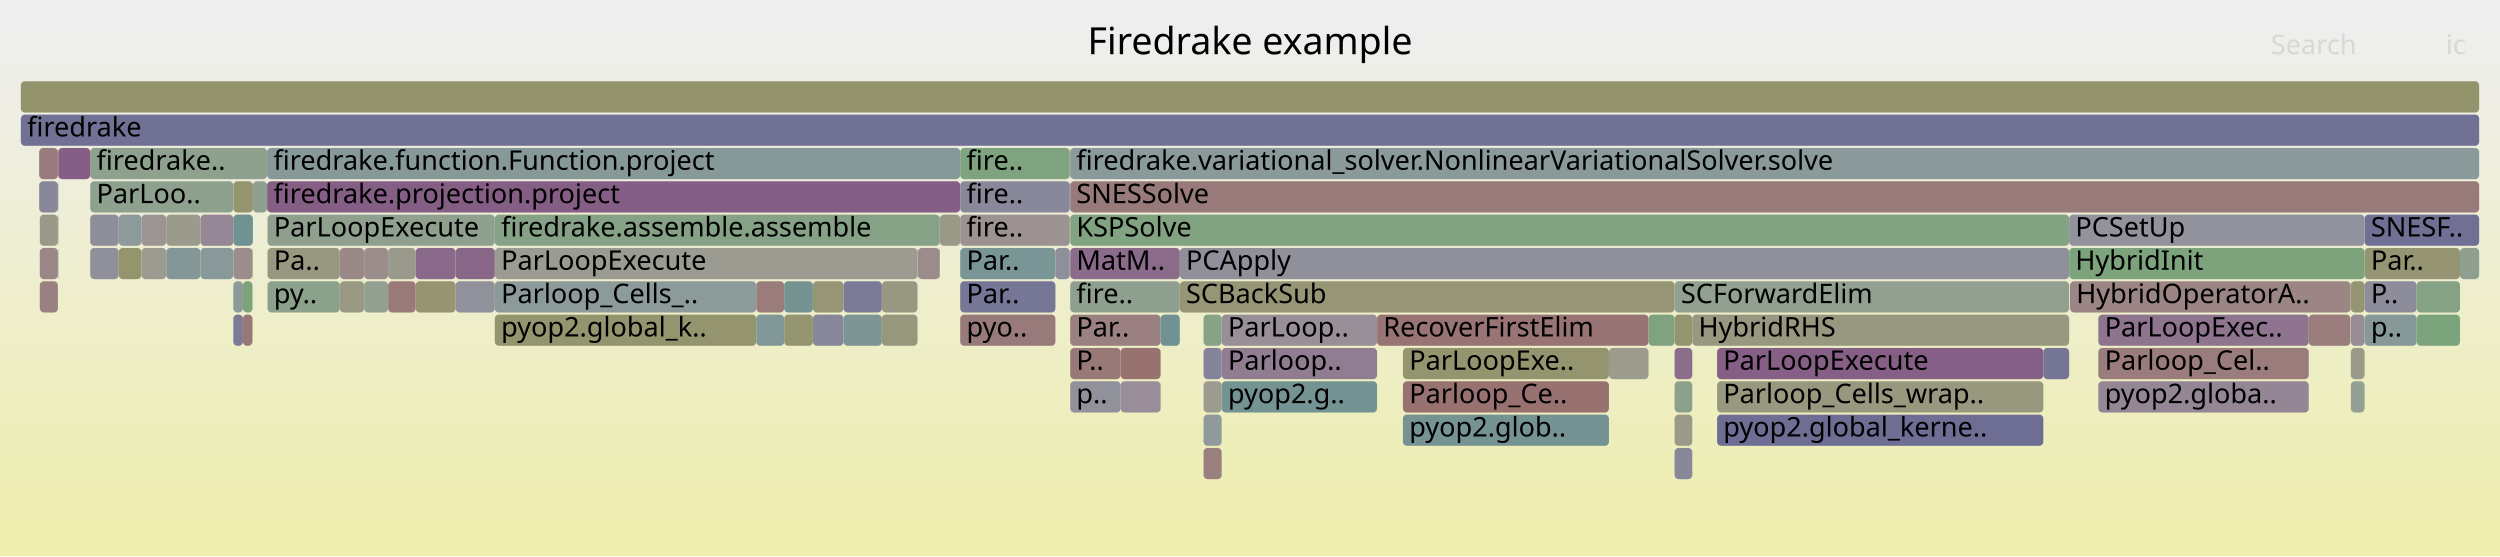
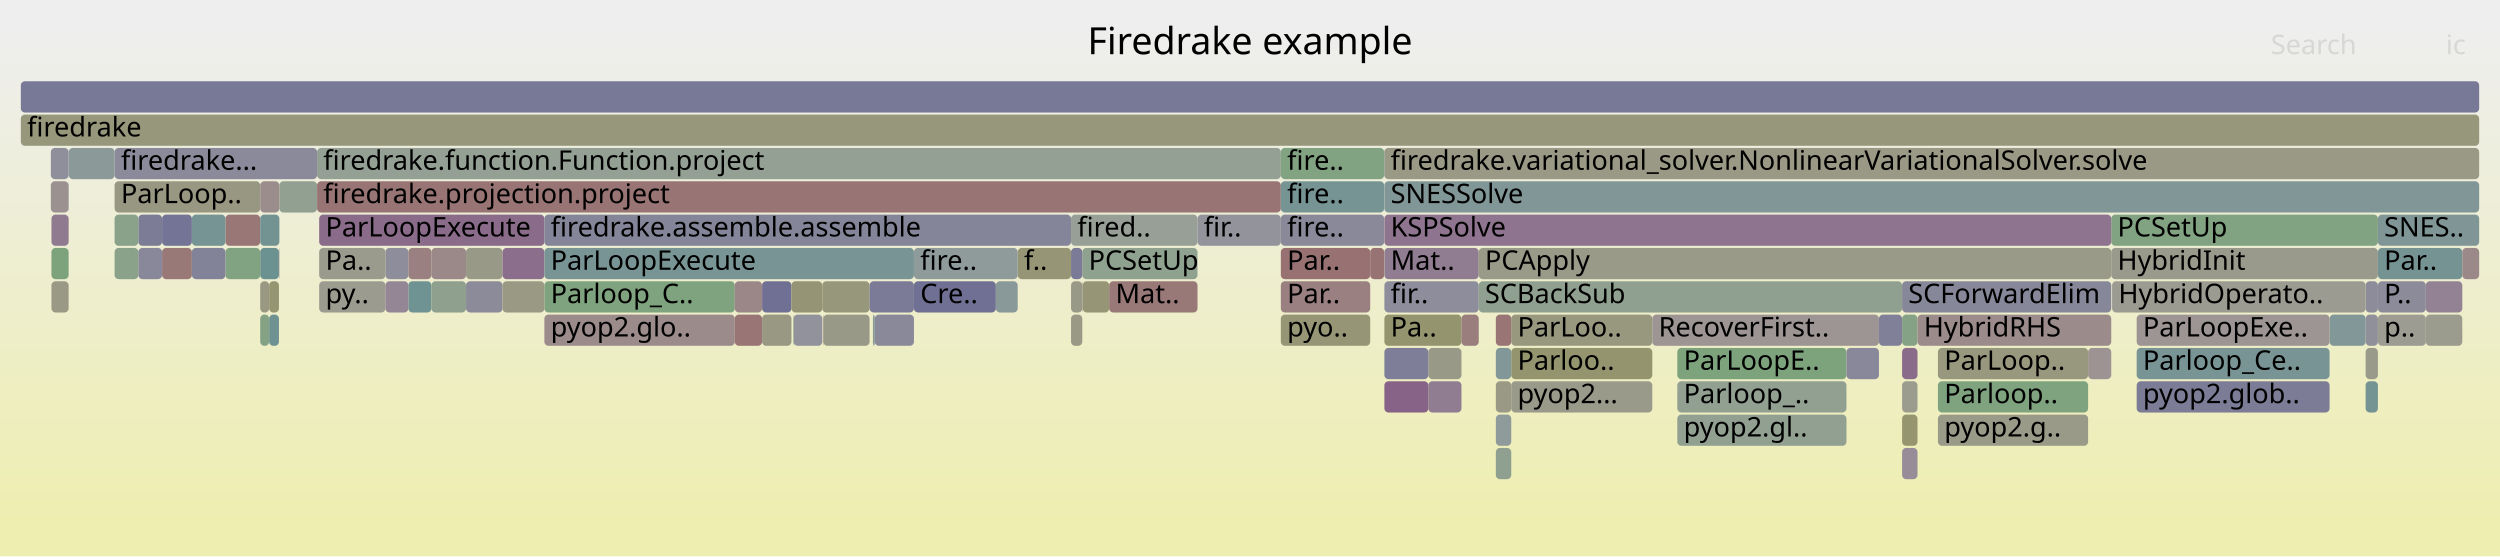
<svg xmlns="http://www.w3.org/2000/svg" version="1.1" width="1200" height="267" viewBox="0 0 1200 267">
  <defs>
    <linearGradient id="background" y1="0" y2="1" x1="0" x2="0">
      <stop stop-color="#eeeeee" offset="5%" />
      <stop stop-color="#eeeeb0" offset="95%" />
    </linearGradient>
  </defs>
  <style type="text/css">
	text { font-family:Verdana; font-size:13px; fill:rgb(0,0,0); }
	#search, #ignorecase { opacity:0.1; cursor:pointer; }
	#search:hover, #search.show, #ignorecase:hover, #ignorecase.show { opacity:1; }
	#subtitle { text-anchor:middle; font-color:rgb(160,160,160); }
	#title { text-anchor:middle; font-size:18px}
	#unzoom { cursor:pointer; }
	#frames &gt; *:hover { stroke:black; stroke-width:0.5; cursor:pointer; }
	.hide { display:none; }
	.parent { opacity:0.5; }
</style>
  <rect x="0.0" y="0" width="1200.0" height="267.0" fill="url(#background)" />
  <text id="title" x="600.00" y="26">Firedrake example</text>
  <text id="details" x="10.00" y="249"> </text>
  <text id="unzoom" x="10.00" y="26" class="hide">Reset Zoom</text>
  <text id="search" x="1090.00" y="26">Search</text>
  <text id="ignorecase" x="1174.00" y="26">ic</text>
  <text id="matched" x="1090.00" y="249"> </text>
  <g id="frames">
    <g>
-       <rect x="513.7" y="103" width="479.5" height="15.0" fill="rgb(129.047,162.713,129.047)" rx="2" ry="2" />
-       <text x="516.65" y="113.5">KSPSolve</text>
-     </g>
-     <g>
-       <rect x="460.9" y="103" width="52.6" height="15.0" fill="rgb(156.485,146.386,146.386)" rx="2" ry="2" />
-       <text x="463.91" y="113.5">fire..</text>
-     </g>
-     <g>
-       <rect x="112.0" y="151" width="4.6" height="15.0" fill="rgb(123.456,123.456,151.314)" rx="2" ry="2" />
-       <text x="115.02" y="161.5" />
-     </g>
-     <g>
-       <rect x="673.4" y="167" width="98.9" height="15.0" fill="rgb(148.19,148.19,110.459)" rx="2" ry="2" />
-       <text x="676.43" y="177.5">ParLoopExe..</text>
-     </g>
-     <g>
-       <rect x="513.7" y="135" width="52.6" height="15.0" fill="rgb(144.42,160.211,144.42)" rx="2" ry="2" />
-       <text x="516.65" y="145.5">fire..</text>
-     </g>
-     <g>
-       <rect x="1007.2" y="183" width="101.0" height="15.0" fill="rgb(148.826,134.492,148.826)" rx="2" ry="2" />
-       <text x="1010.23" y="193.5">pyop2.globa..</text>
-     </g>
-     <g>
-       <rect x="513.7" y="183" width="24.2" height="15.0" fill="rgb(144.911,144.911,155.467)" rx="2" ry="2" />
-       <text x="516.65" y="193.5">p..</text>
-     </g>
-     <g>
-       <rect x="128.2" y="87" width="332.7" height="15.0" fill="rgb(133.055,94.077,133.055)" rx="2" ry="2" />
-       <text x="131.24" y="97.5">firedrake.projection.project</text>
-     </g>
-     <g>
-       <rect x="186.3" y="119" width="13.2" height="15.0" fill="rgb(154.336,154.336,140.244)" rx="2" ry="2" />
-       <text x="189.31" y="129.5" />
-     </g>
-     <g>
-       <rect x="803.8" y="135" width="189.4" height="15.0" fill="rgb(144.981,160.119,144.981)" rx="2" ry="2" />
-       <text x="806.83" y="145.5">SCForwardElim</text>
-     </g>
-     <g>
-       <rect x="460.9" y="119" width="45.7" height="15.0" fill="rgb(122.091,148.69,148.69)" rx="2" ry="2" />
-       <text x="463.91" y="129.5">Par..</text>
-     </g>
-     <g>
-       <rect x="803.8" y="151" width="8.5" height="15.0" fill="rgb(148.136,148.136,110.196)" rx="2" ry="2" />
-       <text x="806.83" y="161.5" />
-     </g>
-     <g>
-       <rect x="27.8" y="71" width="0.2" height="15.0" fill="rgb(154.125,154.125,139.219)" rx="2" ry="2" />
-       <text x="30.79" y="81.5" />
-     </g>
-     <g>
-       <rect x="10.0" y="39" width="1180.0" height="15.0" fill="rgb(147.718,147.718,108.174)" rx="2" ry="2" />
+       <rect x="805.1" y="167" width="81.2" height="15.0" fill="rgb(124.638,163.431,124.638)" rx="2" ry="2" />
+       <text x="808.15" y="177.5">ParLoopE..</text>
+     </g>
+     <g>
+       <rect x="32.9" y="135" width="0.1" height="15.0" fill="rgb(148.97,148.97,114.24)" rx="2" ry="2" />
+       <text x="35.86" y="145.5" />
+     </g>
+     <g>
+       <rect x="394.7" y="135" width="22.7" height="15.0" fill="rgb(150.923,150.923,123.704)" rx="2" ry="2" />
+       <text x="397.74" y="145.5" />
+     </g>
+     <g>
+       <rect x="108.2" y="103" width="16.7" height="15.0" fill="rgb(152.855,118.554,118.554)" rx="2" ry="2" />
+       <text x="111.19" y="113.5" />
+     </g>
+     <g>
+       <rect x="207.1" y="119" width="16.6" height="15.0" fill="rgb(155.137,136.049,136.049)" rx="2" ry="2" />
+       <text x="210.12" y="129.5" />
+     </g>
+     <g>
+       <rect x="134.1" y="87" width="18.1" height="15.0" fill="rgb(144.819,160.146,144.819)" rx="2" ry="2" />
+       <text x="137.14" y="97.5" />
+     </g>
+     <g>
+       <rect x="395.2" y="151" width="22.2" height="15.0" fill="rgb(153.213,153.213,134.801)" rx="2" ry="2" />
+       <text x="398.17" y="161.5" />
+     </g>
+     <g>
+       <rect x="1135.5" y="135" width="5.9" height="15.0" fill="rgb(139.764,139.764,154.47)" rx="2" ry="2" />
+       <text x="1138.50" y="145.5" />
+     </g>
+     <g>
+       <rect x="574.8" y="103" width="40.0" height="15.0" fill="rgb(147.114,147.114,155.893)" rx="2" ry="2" />
+       <text x="577.81" y="113.5">fir..</text>
+     </g>
+     <g>
+       <rect x="685.6" y="167" width="15.9" height="15.0" fill="rgb(153.23,153.23,134.882)" rx="2" ry="2" />
+       <text x="688.56" y="177.5" />
+     </g>
+     <g>
+       <rect x="223.7" y="119" width="17.5" height="15.0" fill="rgb(153.4,153.4,135.707)" rx="2" ry="2" />
+       <text x="226.69" y="129.5" />
+     </g>
+     <g>
+       <rect x="196.0" y="135" width="11.1" height="15.0" fill="rgb(111.438,145.928,145.928)" rx="2" ry="2" />
+       <text x="199.02" y="145.5" />
+     </g>
+     <g>
+       <rect x="124.9" y="119" width="9.0" height="15.0" fill="rgb(106.679,144.694,144.694)" rx="2" ry="2" />
+       <text x="127.95" y="129.5" />
+     </g>
+     <g>
+       <rect x="365.8" y="135" width="14.1" height="15.0" fill="rgb(111.833,111.833,149.065)" rx="2" ry="2" />
+       <text x="368.82" y="145.5" />
+     </g>
+     <g>
+       <rect x="108.2" y="119" width="16.7" height="15.0" fill="rgb(130.179,162.529,130.179)" rx="2" ry="2" />
+       <text x="111.19" y="129.5" />
+     </g>
+     <g>
+       <rect x="478.0" y="135" width="10.5" height="15.0" fill="rgb(137.321,152.639,152.639)" rx="2" ry="2" />
+       <text x="481.03" y="145.5" />
+     </g>
+     <g>
+       <rect x="886.3" y="167" width="15.6" height="15.0" fill="rgb(135.815,135.815,153.706)" rx="2" ry="2" />
+       <text x="889.32" y="177.5" />
+     </g>
+     <g>
+       <rect x="153.2" y="103" width="108.1" height="15.0" fill="rgb(138.374,107.71,138.374)" rx="2" ry="2" />
+       <text x="156.25" y="113.5">ParLoopExecute</text>
+     </g>
+     <g>
+       <rect x="124.9" y="151" width="4.3" height="15.0" fill="rgb(133.279,162.024,133.279)" rx="2" ry="2" />
+       <text x="127.95" y="161.5" />
+     </g>
+     <g>
+       <rect x="718.0" y="215" width="7.4" height="15.0" fill="rgb(144.471,160.202,144.471)" rx="2" ry="2" />
+       <text x="721.03" y="225.5" />
+     </g>
+     <g>
+       <rect x="913.0" y="151" width="7.4" height="15.0" fill="rgb(134.471,161.83,134.471)" rx="2" ry="2" />
+       <text x="915.97" y="161.5" />
+     </g>
+     <g>
+       <rect x="55.0" y="119" width="11.4" height="15.0" fill="rgb(138.174,161.228,138.174)" rx="2" ry="2" />
+       <text x="58.05" y="129.5" />
+     </g>
+     <g>
+       <rect x="261.3" y="103" width="252.8" height="15.0" fill="rgb(133.122,133.122,153.185)" rx="2" ry="2" />
+       <text x="264.32" y="113.5">firedrake.assemble.assemble</text>
+     </g>
+     <g>
+       <rect x="664.5" y="151" width="37.0" height="15.0" fill="rgb(148.051,148.051,109.784)" rx="2" ry="2" />
+       <text x="667.50" y="161.5">Pa..</text>
+     </g>
+     <g>
+       <rect x="152.2" y="71" width="462.6" height="15.0" fill="rgb(147.278,159.745,147.278)" rx="2" ry="2" />
+       <text x="155.18" y="81.5">firedrake.function.Function.project</text>
+     </g>
+     <g>
+       <rect x="701.5" y="151" width="8.3" height="15.0" fill="rgb(153.765,125.533,125.533)" rx="2" ry="2" />
+       <text x="704.51" y="161.5" />
+     </g>
+     <g>
+       <rect x="196.0" y="119" width="11.1" height="15.0" fill="rgb(154.031,127.57,127.57)" rx="2" ry="2" />
+       <text x="199.02" y="129.5" />
+     </g>
+     <g>
+       <rect x="519.5" y="119" width="55.3" height="15.0" fill="rgb(142.51,160.522,142.51)" rx="2" ry="2" />
+       <text x="522.54" y="129.5">PCSetUp</text>
+     </g>
+     <g>
+       <rect x="514.1" y="151" width="5.4" height="15.0" fill="rgb(152.832,152.832,132.957)" rx="2" ry="2" />
+       <text x="517.11" y="161.5" />
+     </g>
+     <g>
+       <rect x="1013.4" y="119" width="128.0" height="15.0" fill="rgb(154.386,154.386,140.485)" rx="2" ry="2" />
+       <text x="1016.38" y="129.5">HybridInit</text>
+     </g>
+     <g>
+       <rect x="261.3" y="135" width="91.4" height="15.0" fill="rgb(125.554,163.282,125.554)" rx="2" ry="2" />
+       <text x="264.32" y="145.5">Parloop_C..</text>
+     </g>
+     <g>
+       <rect x="365.8" y="151" width="14.1" height="15.0" fill="rgb(152.485,152.485,131.272)" rx="2" ry="2" />
+       <text x="368.82" y="161.5" />
+     </g>
+     <g>
+       <rect x="664.5" y="167" width="21.1" height="15.0" fill="rgb(126.425,126.425,151.889)" rx="2" ry="2" />
+       <text x="667.50" y="177.5" />
+     </g>
+     <g>
+       <rect x="32.9" y="87" width="0.1" height="15.0" fill="rgb(113.476,113.476,149.382)" rx="2" ry="2" />
+       <text x="35.86" y="97.5" />
+     </g>
+     <g>
+       <rect x="930.2" y="183" width="72.1" height="15.0" fill="rgb(127.321,162.994,127.321)" rx="2" ry="2" />
+       <text x="933.25" y="193.5">Parloop..</text>
+     </g>
+     <g>
+       <rect x="32.9" y="71" width="0.1" height="15.0" fill="rgb(117.309,147.451,147.451)" rx="2" ry="2" />
+       <text x="35.86" y="81.5" />
+     </g>
+     <g>
+       <rect x="1141.4" y="151" width="23.0" height="15.0" fill="rgb(155.714,155.714,146.921)" rx="2" ry="2" />
+       <text x="1144.39" y="161.5">p..</text>
+     </g>
+     <g>
+       <rect x="124.9" y="87" width="9.2" height="15.0" fill="rgb(155.76,140.826,140.826)" rx="2" ry="2" />
+       <text x="127.95" y="97.5" />
+     </g>
+     <g>
+       <rect x="1013.8" y="135" width="121.7" height="15.0" fill="rgb(155.277,155.277,144.804)" rx="2" ry="2" />
+       <text x="1016.84" y="145.5">HybridOperato..</text>
+     </g>
+     <g>
+       <rect x="725.4" y="151" width="67.7" height="15.0" fill="rgb(151.652,151.652,127.239)" rx="2" ry="2" />
+       <text x="728.41" y="161.5">ParLoo..</text>
+     </g>
+     <g>
+       <rect x="352.7" y="135" width="13.1" height="15.0" fill="rgb(155.011,135.081,135.081)" rx="2" ry="2" />
+       <text x="355.70" y="145.5" />
+     </g>
+     <g>
+       <rect x="24.7" y="103" width="8.2" height="15.0" fill="rgb(144.12,122.434,144.12)" rx="2" ry="2" />
+       <text x="27.68" y="113.5" />
+     </g>
+     <g>
+       <rect x="24.4" y="87" width="8.5" height="15.0" fill="rgb(156.359,145.417,145.417)" rx="2" ry="2" />
+       <text x="27.42" y="97.5" />
+     </g>
+     <g>
+       <rect x="930.2" y="199" width="72.1" height="15.0" fill="rgb(153.762,153.762,137.46)" rx="2" ry="2" />
+       <text x="933.25" y="209.5">pyop2.g..</text>
+     </g>
+     <g>
+       <rect x="614.8" y="103" width="49.6" height="15.0" fill="rgb(136.714,136.714,153.88)" rx="2" ry="2" />
+       <text x="617.83" y="113.5">fire..</text>
+     </g>
+     <g>
+       <rect x="725.4" y="167" width="67.7" height="15.0" fill="rgb(148.043,148.043,109.748)" rx="2" ry="2" />
+       <text x="728.41" y="177.5">Parloo..</text>
+     </g>
+     <g>
+       <rect x="92.1" y="103" width="16.1" height="15.0" fill="rgb(118.436,147.743,147.743)" rx="2" ry="2" />
+       <text x="95.11" y="113.5" />
+     </g>
+     <g>
+       <rect x="913.0" y="215" width="7.4" height="15.0" fill="rgb(150.785,139.512,150.785)" rx="2" ry="2" />
+       <text x="915.97" y="225.5" />
+     </g>
+     <g>
+       <rect x="223.7" y="135" width="17.5" height="15.0" fill="rgb(139.297,139.297,154.38)" rx="2" ry="2" />
+       <text x="226.69" y="145.5" />
+     </g>
+     <g>
+       <rect x="129.2" y="151" width="4.7" height="15.0" fill="rgb(109.6,145.452,145.452)" rx="2" ry="2" />
+       <text x="132.19" y="161.5" />
+     </g>
+     <g>
+       <rect x="395.0" y="151" width="0.2" height="15.0" fill="rgb(154.026,127.532,127.532)" rx="2" ry="2" />
+       <text x="397.97" y="161.5" />
+     </g>
+     <g>
+       <rect x="77.8" y="119" width="14.3" height="15.0" fill="rgb(153.055,120.086,120.086)" rx="2" ry="2" />
+       <text x="80.76" y="129.5" />
+     </g>
+     <g>
+       <rect x="207.1" y="135" width="16.6" height="15.0" fill="rgb(143.138,160.419,143.138)" rx="2" ry="2" />
+       <text x="210.12" y="145.5" />
+     </g>
+     <g>
+       <rect x="614.8" y="71" width="49.6" height="15.0" fill="rgb(129.739,162.601,129.739)" rx="2" ry="2" />
+       <text x="617.83" y="81.5">fire..</text>
+     </g>
+     <g>
+       <rect x="77.8" y="103" width="14.3" height="15.0" fill="rgb(116.203,116.203,149.91)" rx="2" ry="2" />
+       <text x="80.76" y="113.5" />
+     </g>
+     <g>
+       <rect x="185.0" y="119" width="11.0" height="15.0" fill="rgb(141.482,141.482,154.803)" rx="2" ry="2" />
+       <text x="188.01" y="129.5" />
+     </g>
+     <g>
+       <rect x="1118.2" y="151" width="17.3" height="15.0" fill="rgb(130.266,150.81,150.81)" rx="2" ry="2" />
+       <text x="1121.21" y="161.5" />
+     </g>
+     <g>
+       <rect x="1141.4" y="119" width="40.5" height="15.0" fill="rgb(117.101,147.397,147.397)" rx="2" ry="2" />
+       <text x="1144.39" y="129.5">Par..</text>
+     </g>
+     <g>
+       <rect x="718.0" y="151" width="7.4" height="15.0" fill="rgb(152.601,116.609,116.609)" rx="2" ry="2" />
+       <text x="721.03" y="161.5" />
+     </g>
+     <g>
+       <rect x="133.9" y="119" width="0.2" height="15.0" fill="rgb(156.449,146.109,146.109)" rx="2" ry="2" />
+       <text x="136.86" y="129.5" />
+     </g>
+     <g>
+       <rect x="419.9" y="151" width="18.8" height="15.0" fill="rgb(136.501,136.501,153.839)" rx="2" ry="2" />
+       <text x="422.86" y="161.5" />
+     </g>
+     <g>
+       <rect x="380.9" y="151" width="13.8" height="15.0" fill="rgb(146.411,146.411,155.757)" rx="2" ry="2" />
+       <text x="383.94" y="161.5" />
+     </g>
+     <g>
+       <rect x="124.9" y="135" width="4.3" height="15.0" fill="rgb(152.43,152.43,131.009)" rx="2" ry="2" />
+       <text x="127.95" y="145.5" />
+     </g>
+     <g>
+       <rect x="913.0" y="183" width="7.4" height="15.0" fill="rgb(154.754,154.754,142.268)" rx="2" ry="2" />
+       <text x="915.97" y="193.5" />
+     </g>
+     <g>
+       <rect x="55.0" y="71" width="97.2" height="15.0" fill="rgb(137.846,137.846,154.099)" rx="2" ry="2" />
+       <text x="58.05" y="81.5">firedrake...</text>
+     </g>
+     <g>
+       <rect x="793.1" y="151" width="108.8" height="15.0" fill="rgb(156.756,148.462,148.462)" rx="2" ry="2" />
+       <text x="796.12" y="161.5">RecoverFirst..</text>
+     </g>
+     <g>
+       <rect x="1013.4" y="103" width="128.0" height="15.0" fill="rgb(128.646,162.779,128.646)" rx="2" ry="2" />
+       <text x="1016.38" y="113.5">PCSetUp</text>
+     </g>
+     <g>
+       <rect x="1135.5" y="167" width="5.9" height="15.0" fill="rgb(153.926,153.926,138.259)" rx="2" ry="2" />
+       <text x="1138.50" y="177.5" />
+     </g>
+     <g>
+       <rect x="614.8" y="151" width="42.9" height="15.0" fill="rgb(149.977,149.977,119.117)" rx="2" ry="2" />
+       <text x="617.83" y="161.5">pyo..</text>
+     </g>
+     <g>
+       <rect x="1164.4" y="135" width="17.5" height="15.0" fill="rgb(147.14,130.172,147.14)" rx="2" ry="2" />
+       <text x="1167.41" y="145.5" />
+     </g>
+     <g>
+       <rect x="519.7" y="135" width="12.7" height="15.0" fill="rgb(149.702,149.702,117.785)" rx="2" ry="2" />
+       <text x="522.67" y="145.5" />
+     </g>
+     <g>
+       <rect x="664.5" y="135" width="45.3" height="15.0" fill="rgb(141.167,141.167,154.742)" rx="2" ry="2" />
+       <text x="667.50" y="145.5">fir..</text>
+     </g>
+     <g>
+       <rect x="380.7" y="151" width="0.2" height="15.0" fill="rgb(134.869,161.766,134.869)" rx="2" ry="2" />
+       <text x="383.67" y="161.5" />
+     </g>
+     <g>
+       <rect x="805.1" y="199" width="81.2" height="15.0" fill="rgb(146.382,159.891,146.382)" rx="2" ry="2" />
+       <text x="808.15" y="209.5">pyop2.gl..</text>
+     </g>
+     <g>
+       <rect x="685.6" y="183" width="15.9" height="15.0" fill="rgb(145.208,125.221,145.208)" rx="2" ry="2" />
+       <text x="688.56" y="193.5" />
+     </g>
+     <g>
+       <rect x="153.2" y="135" width="31.8" height="15.0" fill="rgb(155.001,155.001,143.469)" rx="2" ry="2" />
+       <text x="156.25" y="145.5">py..</text>
+     </g>
+     <g>
+       <rect x="901.9" y="151" width="11.1" height="15.0" fill="rgb(128.432,128.432,152.277)" rx="2" ry="2" />
+       <text x="904.91" y="161.5" />
+     </g>
+     <g>
+       <rect x="1025.6" y="167" width="92.6" height="15.0" fill="rgb(120.789,148.353,148.353)" rx="2" ry="2" />
+       <text x="1028.59" y="177.5">Parloop_Ce..</text>
+     </g>
+     <g>
+       <rect x="124.9" y="103" width="9.2" height="15.0" fill="rgb(115.259,146.919,146.919)" rx="2" ry="2" />
+       <text x="127.95" y="113.5" />
+     </g>
+     <g>
+       <rect x="1164.4" y="151" width="17.5" height="15.0" fill="rgb(154.79,154.79,142.442)" rx="2" ry="2" />
+       <text x="1167.41" y="161.5" />
+     </g>
+     <g>
+       <rect x="664.5" y="87" width="525.5" height="15.0" fill="rgb(128.951,150.469,150.469)" rx="2" ry="2" />
+       <text x="667.50" y="97.5">SNESSolve</text>
+     </g>
+     <g>
+       <rect x="913.0" y="167" width="7.4" height="15.0" fill="rgb(138.485,107.994,138.485)" rx="2" ry="2" />
+       <text x="915.97" y="177.5" />
+     </g>
+     <g>
+       <rect x="514.1" y="135" width="5.4" height="15.0" fill="rgb(153.483,153.483,136.112)" rx="2" ry="2" />
+       <text x="517.11" y="145.5" />
+     </g>
+     <g>
+       <rect x="514.1" y="119" width="5.4" height="15.0" fill="rgb(123.016,123.016,151.229)" rx="2" ry="2" />
+       <text x="517.11" y="129.5" />
+     </g>
+     <g>
+       <rect x="32.9" y="119" width="0.1" height="15.0" fill="rgb(118.849,147.85,147.85)" rx="2" ry="2" />
+       <text x="35.86" y="129.5" />
+     </g>
+     <g>
+       <rect x="1025.6" y="151" width="92.6" height="15.0" fill="rgb(156.749,148.412,148.412)" rx="2" ry="2" />
+       <text x="1028.59" y="161.5">ParLoopExe..</text>
+     </g>
+     <g>
+       <rect x="24.7" y="135" width="8.2" height="15.0" fill="rgb(153.006,153.006,133.8)" rx="2" ry="2" />
+       <text x="27.68" y="145.5" />
+     </g>
+     <g>
+       <rect x="488.5" y="119" width="25.6" height="15.0" fill="rgb(149.761,149.761,118.071)" rx="2" ry="2" />
+       <text x="491.53" y="129.5">f..</text>
+     </g>
+     <g>
+       <rect x="1135.5" y="151" width="5.9" height="15.0" fill="rgb(144.343,144.343,155.357)" rx="2" ry="2" />
+       <text x="1138.50" y="161.5" />
+     </g>
+     <g>
+       <rect x="153.2" y="119" width="31.8" height="15.0" fill="rgb(154.588,154.588,141.463)" rx="2" ry="2" />
+       <text x="156.25" y="129.5">Pa..</text>
+     </g>
+     <g>
+       <rect x="1141.4" y="103" width="48.6" height="15.0" fill="rgb(128.265,150.291,150.291)" rx="2" ry="2" />
+       <text x="1144.39" y="113.5">SNES..</text>
+     </g>
+     <g>
+       <rect x="920.4" y="151" width="93.0" height="15.0" fill="rgb(155.571,139.375,139.375)" rx="2" ry="2" />
+       <text x="923.43" y="161.5">HybridRHS</text>
+     </g>
+     <g>
+       <rect x="664.5" y="71" width="525.5" height="15.0" fill="rgb(152.788,152.788,132.744)" rx="2" ry="2" />
+       <text x="667.50" y="81.5">firedrake.variational_solver.NonlinearVariationalSolver.solve</text>
+     </g>
+     <g>
+       <rect x="66.4" y="103" width="11.4" height="15.0" fill="rgb(124.331,124.331,151.483)" rx="2" ry="2" />
+       <text x="69.40" y="113.5" />
+     </g>
+     <g>
+       <rect x="438.7" y="119" width="49.8" height="15.0" fill="rgb(143.366,154.206,154.206)" rx="2" ry="2" />
+       <text x="441.74" y="129.5">fire..</text>
+     </g>
+     <g>
+       <rect x="66.4" y="119" width="11.4" height="15.0" fill="rgb(136.091,136.091,153.76)" rx="2" ry="2" />
+       <text x="69.40" y="129.5" />
+     </g>
+     <g>
+       <rect x="55.0" y="103" width="11.4" height="15.0" fill="rgb(138.486,161.177,138.486)" rx="2" ry="2" />
+       <text x="58.05" y="113.5" />
+     </g>
+     <g>
+       <rect x="718.0" y="199" width="7.4" height="15.0" fill="rgb(142.751,154.047,154.047)" rx="2" ry="2" />
+       <text x="721.03" y="209.5" />
+     </g>
+     <g>
+       <rect x="664.5" y="103" width="348.9" height="15.0" fill="rgb(141.76,116.386,141.76)" rx="2" ry="2" />
+       <text x="667.50" y="113.5">KSPSolve</text>
+     </g>
+     <g>
+       <rect x="129.2" y="135" width="4.7" height="15.0" fill="rgb(149.002,149.002,114.396)" rx="2" ry="2" />
+       <text x="132.19" y="145.5" />
+     </g>
+     <g>
+       <rect x="438.7" y="135" width="39.3" height="15.0" fill="rgb(112.054,112.054,149.107)" rx="2" ry="2" />
+       <text x="441.74" y="145.5">Cre..</text>
+     </g>
+     <g>
+       <rect x="718.0" y="167" width="7.4" height="15.0" fill="rgb(129.75,150.676,150.676)" rx="2" ry="2" />
+       <text x="721.03" y="177.5" />
+     </g>
+     <g>
+       <rect x="10.0" y="39" width="1180.0" height="15.0" fill="rgb(119.856,119.856,150.617)" rx="2" ry="2" />
      <text x="13.00" y="49.5" />
    </g>
    <g>
-       <rect x="451.0" y="103" width="0.2" height="15.0" fill="rgb(146.154,127.646,146.154)" rx="2" ry="2" />
-       <text x="454.02" y="113.5" />
-     </g>
-     <g>
-       <rect x="460.9" y="71" width="52.6" height="15.0" fill="rgb(125.726,163.254,125.726)" rx="2" ry="2" />
-       <text x="463.91" y="81.5">fire..</text>
-     </g>
-     <g>
-       <rect x="199.5" y="135" width="19.2" height="15.0" fill="rgb(148.791,148.791,113.374)" rx="2" ry="2" />
-       <text x="202.53" y="145.5" />
-     </g>
-     <g>
-       <rect x="577.7" y="215" width="8.7" height="15.0" fill="rgb(153.915,126.684,126.684)" rx="2" ry="2" />
-       <text x="580.66" y="225.5" />
-     </g>
-     <g>
-       <rect x="586.4" y="183" width="74.6" height="15.0" fill="rgb(116.216,147.167,147.167)" rx="2" ry="2" />
-       <text x="589.41" y="193.5">pyop2.g..</text>
-     </g>
-     <g>
-       <rect x="174.8" y="135" width="11.5" height="15.0" fill="rgb(145.69,160.004,145.69)" rx="2" ry="2" />
-       <text x="177.78" y="145.5" />
-     </g>
-     <g>
-       <rect x="803.8" y="183" width="8.5" height="15.0" fill="rgb(139.777,160.967,139.777)" rx="2" ry="2" />
-       <text x="806.83" y="193.5" />
-     </g>
-     <g>
-       <rect x="1135.0" y="119" width="45.8" height="15.0" fill="rgb(149.312,149.312,115.895)" rx="2" ry="2" />
-       <text x="1138.02" y="129.5">Par..</text>
-     </g>
-     <g>
-       <rect x="1007.2" y="151" width="101.0" height="15.0" fill="rgb(141.786,116.451,141.786)" rx="2" ry="2" />
-       <text x="1010.23" y="161.5">ParLoopExec..</text>
-     </g>
-     <g>
-       <rect x="440.6" y="119" width="10.4" height="15.0" fill="rgb(155.49,138.759,138.759)" rx="2" ry="2" />
-       <text x="443.56" y="129.5" />
-     </g>
-     <g>
-       <rect x="390.2" y="135" width="14.7" height="15.0" fill="rgb(149.981,149.981,119.141)" rx="2" ry="2" />
-       <text x="393.16" y="145.5" />
-     </g>
-     <g>
-       <rect x="96.2" y="103" width="15.8" height="15.0" fill="rgb(149.071,135.12,149.071)" rx="2" ry="2" />
-       <text x="99.22" y="113.5" />
-     </g>
-     <g>
-       <rect x="513.7" y="151" width="43.4" height="15.0" fill="rgb(154.081,127.953,127.953)" rx="2" ry="2" />
-       <text x="516.65" y="161.5">Par..</text>
-     </g>
-     <g>
-       <rect x="116.6" y="135" width="4.6" height="15.0" fill="rgb(125.267,163.329,125.267)" rx="2" ry="2" />
-       <text x="119.64" y="145.5" />
-     </g>
-     <g>
-       <rect x="1135.0" y="103" width="55.0" height="15.0" fill="rgb(112.054,112.054,149.107)" rx="2" ry="2" />
-       <text x="1138.02" y="113.5">SNESF..</text>
-     </g>
-     <g>
-       <rect x="79.8" y="103" width="16.4" height="15.0" fill="rgb(154.488,154.488,140.978)" rx="2" ry="2" />
-       <text x="82.84" y="113.5" />
-     </g>
-     <g>
-       <rect x="112.0" y="87" width="9.4" height="15.0" fill="rgb(148.181,148.181,110.415)" rx="2" ry="2" />
-       <text x="115.02" y="97.5" />
-     </g>
-     <g>
-       <rect x="186.3" y="135" width="13.2" height="15.0" fill="rgb(153.163,120.915,120.915)" rx="2" ry="2" />
-       <text x="189.31" y="145.5" />
-     </g>
-     <g>
-       <rect x="43.3" y="71" width="84.9" height="15.0" fill="rgb(142.258,160.563,142.258)" rx="2" ry="2" />
-       <text x="46.32" y="81.5">firedrake..</text>
-     </g>
-     <g>
-       <rect x="121.4" y="87" width="6.8" height="15.0" fill="rgb(143.529,160.356,143.529)" rx="2" ry="2" />
-       <text x="124.36" y="97.5" />
-     </g>
-     <g>
-       <rect x="824.2" y="199" width="156.6" height="15.0" fill="rgb(110.144,110.144,148.737)" rx="2" ry="2" />
-       <text x="827.16" y="209.5">pyop2.global_kerne..</text>
-     </g>
-     <g>
-       <rect x="460.9" y="87" width="52.6" height="15.0" fill="rgb(136.069,136.069,153.755)" rx="2" ry="2" />
-       <text x="463.91" y="97.5">fire..</text>
-     </g>
-     <g>
-       <rect x="27.8" y="119" width="0.2" height="15.0" fill="rgb(139.189,139.189,154.359)" rx="2" ry="2" />
-       <text x="30.79" y="129.5" />
-     </g>
-     <g>
-       <rect x="18.8" y="87" width="9.0" height="15.0" fill="rgb(135.546,135.546,153.654)" rx="2" ry="2" />
-       <text x="21.84" y="97.5" />
-     </g>
-     <g>
-       <rect x="513.7" y="71" width="676.3" height="15.0" fill="rgb(137.531,152.693,152.693)" rx="2" ry="2" />
-       <text x="516.65" y="81.5">firedrake.variational_solver.NonlinearVariationalSolver.solve</text>
-     </g>
-     <g>
-       <rect x="1128.2" y="135" width="0.2" height="15.0" fill="rgb(148.956,159.472,148.956)" rx="2" ry="2" />
-       <text x="1131.24" y="145.5" />
-     </g>
-     <g>
-       <rect x="390.2" y="151" width="14.7" height="15.0" fill="rgb(135.388,135.388,153.624)" rx="2" ry="2" />
-       <text x="393.16" y="161.5" />
-     </g>
-     <g>
-       <rect x="586.4" y="167" width="74.6" height="15.0" fill="rgb(145.298,125.451,145.298)" rx="2" ry="2" />
-       <text x="589.41" y="177.5">Parloop..</text>
-     </g>
-     <g>
-       <rect x="1128.4" y="135" width="6.6" height="15.0" fill="rgb(149.272,149.272,115.705)" rx="2" ry="2" />
-       <text x="1131.36" y="145.5" />
-     </g>
-     <g>
-       <rect x="10.0" y="55" width="1180.0" height="15.0" fill="rgb(113.22,113.22,149.333)" rx="2" ry="2" />
+       <rect x="1181.9" y="119" width="8.1" height="15.0" fill="rgb(155.121,135.928,135.928)" rx="2" ry="2" />
+       <text x="1184.90" y="129.5" />
+     </g>
+     <g>
+       <rect x="664.5" y="119" width="45.3" height="15.0" fill="rgb(145.145,125.059,145.145)" rx="2" ry="2" />
+       <text x="667.50" y="129.5">Mat..</text>
+     </g>
+     <g>
+       <rect x="152.2" y="87" width="462.6" height="15.0" fill="rgb(152.458,115.515,115.515)" rx="2" ry="2" />
+       <text x="155.18" y="97.5">firedrake.projection.project</text>
+     </g>
+     <g>
+       <rect x="805.1" y="183" width="81.2" height="15.0" fill="rgb(146.356,159.896,146.356)" rx="2" ry="2" />
+       <text x="808.15" y="193.5">Parloop_..</text>
+     </g>
+     <g>
+       <rect x="419.0" y="151" width="0.9" height="15.0" fill="rgb(135.403,152.141,152.141)" rx="2" ry="2" />
+       <text x="422.04" y="161.5" />
+     </g>
+     <g>
+       <rect x="614.8" y="87" width="49.6" height="15.0" fill="rgb(118.761,147.827,147.827)" rx="2" ry="2" />
+       <text x="617.83" y="97.5">fire..</text>
+     </g>
+     <g>
+       <rect x="664.5" y="183" width="21.1" height="15.0" fill="rgb(135.205,99.588,135.205)" rx="2" ry="2" />
+       <text x="667.50" y="193.5" />
+     </g>
+     <g>
+       <rect x="379.9" y="135" width="14.8" height="15.0" fill="rgb(149.494,149.494,116.778)" rx="2" ry="2" />
+       <text x="382.92" y="145.5" />
+     </g>
+     <g>
+       <rect x="664.4" y="71" width="0.1" height="15.0" fill="rgb(106.667,144.692,144.692)" rx="2" ry="2" />
+       <text x="667.36" y="81.5" />
+     </g>
+     <g>
+       <rect x="241.2" y="119" width="20.1" height="15.0" fill="rgb(139.353,110.216,139.353)" rx="2" ry="2" />
+       <text x="244.21" y="129.5" />
+     </g>
+     <g>
+       <rect x="913.0" y="199" width="7.4" height="15.0" fill="rgb(148.501,148.501,111.966)" rx="2" ry="2" />
+       <text x="915.97" y="209.5" />
+     </g>
+     <g>
+       <rect x="1135.5" y="183" width="5.9" height="15.0" fill="rgb(115.543,146.993,146.993)" rx="2" ry="2" />
+       <text x="1138.50" y="193.5" />
+     </g>
+     <g>
+       <rect x="33.0" y="71" width="22.0" height="15.0" fill="rgb(139.49,153.201,153.201)" rx="2" ry="2" />
+       <text x="35.99" y="81.5" />
+     </g>
+     <g>
+       <rect x="10.0" y="55" width="1180.0" height="15.0" fill="rgb(150.697,150.697,122.609)" rx="2" ry="2" />
      <text x="13.00" y="65.5">firedrake</text>
    </g>
    <g>
-       <rect x="557.1" y="151" width="9.2" height="15.0" fill="rgb(111.895,146.047,146.047)" rx="2" ry="2" />
-       <text x="560.11" y="161.5" />
-     </g>
-     <g>
-       <rect x="121.2" y="119" width="0.2" height="15.0" fill="rgb(142.637,160.501,142.637)" rx="2" ry="2" />
-       <text x="124.18" y="129.5" />
-     </g>
-     <g>
-       <rect x="237.5" y="103" width="213.5" height="15.0" fill="rgb(134.194,161.875,134.194)" rx="2" ry="2" />
-       <text x="240.53" y="113.5">firedrake.assemble.assemble</text>
-     </g>
-     <g>
-       <rect x="112.0" y="119" width="9.2" height="15.0" fill="rgb(155.733,140.621,140.621)" rx="2" ry="2" />
-       <text x="115.02" y="129.5" />
-     </g>
-     <g>
-       <rect x="577.7" y="183" width="8.7" height="15.0" fill="rgb(155.215,155.215,144.504)" rx="2" ry="2" />
-       <text x="580.66" y="193.5" />
-     </g>
-     <g>
-       <rect x="980.8" y="167" width="12.4" height="15.0" fill="rgb(117.083,117.083,150.081)" rx="2" ry="2" />
-       <text x="983.75" y="177.5" />
-     </g>
-     <g>
-       <rect x="1135.0" y="151" width="25.0" height="15.0" fill="rgb(135.265,152.106,152.106)" rx="2" ry="2" />
-       <text x="1138.02" y="161.5">p..</text>
-     </g>
-     <g>
-       <rect x="376.4" y="135" width="13.8" height="15.0" fill="rgb(116.593,147.265,147.265)" rx="2" ry="2" />
-       <text x="379.39" y="145.5" />
-     </g>
-     <g>
-       <rect x="57.0" y="119" width="10.9" height="15.0" fill="rgb(147.839,147.839,108.758)" rx="2" ry="2" />
-       <text x="60.00" y="129.5" />
-     </g>
-     <g>
-       <rect x="237.5" y="119" width="202.9" height="15.0" fill="rgb(155.425,155.425,145.519)" rx="2" ry="2" />
-       <text x="240.53" y="129.5">ParLoopExecute</text>
-     </g>
-     <g>
-       <rect x="363.0" y="135" width="13.4" height="15.0" fill="rgb(153.553,123.905,123.905)" rx="2" ry="2" />
-       <text x="365.95" y="145.5" />
-     </g>
-     <g>
-       <rect x="513.5" y="71" width="0.2" height="15.0" fill="rgb(155.128,155.128,144.084)" rx="2" ry="2" />
-       <text x="516.52" y="81.5" />
-     </g>
-     <g>
-       <rect x="174.8" y="119" width="11.5" height="15.0" fill="rgb(155.801,141.14,141.14)" rx="2" ry="2" />
-       <text x="177.78" y="129.5" />
-     </g>
-     <g>
-       <rect x="1160.0" y="151" width="20.8" height="15.0" fill="rgb(123.686,163.586,123.686)" rx="2" ry="2" />
-       <text x="1162.99" y="161.5" />
-     </g>
-     <g>
-       <rect x="566.3" y="135" width="237.5" height="15.0" fill="rgb(150.042,150.042,119.435)" rx="2" ry="2" />
-       <text x="569.26" y="145.5">SCBackSub</text>
-     </g>
-     <g>
-       <rect x="1180.8" y="119" width="9.2" height="15.0" fill="rgb(143.877,160.299,143.877)" rx="2" ry="2" />
-       <text x="1183.77" y="129.5" />
-     </g>
-     <g>
-       <rect x="673.4" y="199" width="98.9" height="15.0" fill="rgb(116.606,147.268,147.268)" rx="2" ry="2" />
-       <text x="676.43" y="209.5">pyop2.glob..</text>
-     </g>
-     <g>
-       <rect x="163.1" y="135" width="11.7" height="15.0" fill="rgb(152.598,152.598,131.821)" rx="2" ry="2" />
-       <text x="166.13" y="145.5" />
-     </g>
-     <g>
-       <rect x="803.8" y="199" width="8.5" height="15.0" fill="rgb(153.759,153.759,137.449)" rx="2" ry="2" />
-       <text x="806.83" y="209.5" />
-     </g>
-     <g>
-       <rect x="404.9" y="151" width="18.4" height="15.0" fill="rgb(124.527,149.322,149.322)" rx="2" ry="2" />
-       <text x="407.89" y="161.5" />
-     </g>
-     <g>
-       <rect x="1135.0" y="135" width="25.0" height="15.0" fill="rgb(140.192,140.192,154.553)" rx="2" ry="2" />
-       <text x="1138.02" y="145.5">P..</text>
-     </g>
-     <g>
-       <rect x="128.4" y="135" width="34.7" height="15.0" fill="rgb(140.488,160.851,140.488)" rx="2" ry="2" />
-       <text x="131.42" y="145.5">py..</text>
-     </g>
-     <g>
-       <rect x="460.9" y="135" width="45.7" height="15.0" fill="rgb(117.97,117.97,150.252)" rx="2" ry="2" />
-       <text x="463.91" y="145.5">Par..</text>
-     </g>
-     <g>
-       <rect x="27.8" y="103" width="0.2" height="15.0" fill="rgb(120.688,148.327,148.327)" rx="2" ry="2" />
-       <text x="30.79" y="113.5" />
-     </g>
-     <g>
-       <rect x="506.6" y="119" width="6.9" height="15.0" fill="rgb(143.022,143.022,155.101)" rx="2" ry="2" />
-       <text x="509.57" y="129.5" />
-     </g>
-     <g>
-       <rect x="772.3" y="167" width="19.0" height="15.0" fill="rgb(154.651,154.651,141.772)" rx="2" ry="2" />
-       <text x="775.26" y="177.5" />
-     </g>
-     <g>
-       <rect x="803.8" y="167" width="8.5" height="15.0" fill="rgb(139.13,109.645,139.13)" rx="2" ry="2" />
-       <text x="806.83" y="177.5" />
-     </g>
-     <g>
-       <rect x="577.7" y="151" width="8.7" height="15.0" fill="rgb(134.807,161.776,134.807)" rx="2" ry="2" />
-       <text x="580.66" y="161.5" />
-     </g>
-     <g>
-       <rect x="128.2" y="71" width="332.7" height="15.0" fill="rgb(133.618,151.679,151.679)" rx="2" ry="2" />
-       <text x="131.24" y="81.5">firedrake.function.Function.project</text>
-     </g>
-     <g>
-       <rect x="18.8" y="71" width="9.0" height="15.0" fill="rgb(153.392,122.671,122.671)" rx="2" ry="2" />
-       <text x="21.84" y="81.5" />
-     </g>
-     <g>
-       <rect x="1160.0" y="135" width="20.8" height="15.0" fill="rgb(133.093,162.055,133.093)" rx="2" ry="2" />
-       <text x="1162.99" y="145.5" />
-     </g>
-     <g>
-       <rect x="513.7" y="87" width="676.3" height="15.0" fill="rgb(153.364,122.455,122.455)" rx="2" ry="2" />
-       <text x="516.65" y="97.5">SNESSolve</text>
-     </g>
-     <g>
-       <rect x="237.5" y="151" width="125.5" height="15.0" fill="rgb(148.019,148.019,109.628)" rx="2" ry="2" />
-       <text x="240.53" y="161.5">pyop2.global_k..</text>
-     </g>
-     <g>
-       <rect x="577.7" y="199" width="8.7" height="15.0" fill="rgb(143.624,154.273,154.273)" rx="2" ry="2" />
-       <text x="580.66" y="209.5" />
-     </g>
-     <g>
-       <rect x="423.3" y="135" width="17.1" height="15.0" fill="rgb(152.159,152.159,129.692)" rx="2" ry="2" />
-       <text x="426.27" y="145.5" />
-     </g>
-     <g>
-       <rect x="28.0" y="71" width="15.3" height="15.0" fill="rgb(132.851,93.556,132.851)" rx="2" ry="2" />
-       <text x="30.97" y="81.5" />
-     </g>
-     <g>
-       <rect x="537.9" y="167" width="19.2" height="15.0" fill="rgb(152.077,112.588,112.588)" rx="2" ry="2" />
-       <text x="540.92" y="177.5" />
-     </g>
-     <g>
-       <rect x="128.4" y="119" width="34.7" height="15.0" fill="rgb(151.821,151.821,128.053)" rx="2" ry="2" />
-       <text x="131.42" y="129.5">Pa..</text>
-     </g>
-     <g>
-       <rect x="237.5" y="135" width="125.5" height="15.0" fill="rgb(141.051,153.606,153.606)" rx="2" ry="2" />
-       <text x="240.53" y="145.5">Parloop_Cells_..</text>
-     </g>
-     <g>
-       <rect x="993.6" y="135" width="134.6" height="15.0" fill="rgb(154.769,133.225,133.225)" rx="2" ry="2" />
-       <text x="996.58" y="145.5">HybridOperatorA..</text>
-     </g>
-     <g>
-       <rect x="513.5" y="87" width="0.2" height="15.0" fill="rgb(120.897,148.381,148.381)" rx="2" ry="2" />
-       <text x="516.52" y="97.5" />
-     </g>
-     <g>
-       <rect x="96.2" y="119" width="15.8" height="15.0" fill="rgb(137.394,152.658,152.658)" rx="2" ry="2" />
-       <text x="99.22" y="129.5" />
-     </g>
-     <g>
-       <rect x="440.4" y="119" width="0.2" height="15.0" fill="rgb(151.056,159.13,151.056)" rx="2" ry="2" />
-       <text x="443.39" y="129.5" />
-     </g>
-     <g>
-       <rect x="43.3" y="103" width="13.7" height="15.0" fill="rgb(141.676,141.676,154.84)" rx="2" ry="2" />
-       <text x="46.32" y="113.5" />
-     </g>
-     <g>
-       <rect x="112.0" y="103" width="9.4" height="15.0" fill="rgb(112.311,146.155,146.155)" rx="2" ry="2" />
-       <text x="115.02" y="113.5" />
-     </g>
-     <g>
-       <rect x="218.7" y="135" width="18.8" height="15.0" fill="rgb(144.853,144.853,155.455)" rx="2" ry="2" />
-       <text x="221.69" y="145.5" />
-     </g>
-     <g>
-       <rect x="423.3" y="151" width="17.1" height="15.0" fill="rgb(151.407,151.407,126.051)" rx="2" ry="2" />
-       <text x="426.27" y="161.5" />
-     </g>
-     <g>
-       <rect x="27.8" y="87" width="0.2" height="15.0" fill="rgb(136.398,161.517,136.398)" rx="2" ry="2" />
-       <text x="30.79" y="97.5" />
-     </g>
-     <g>
-       <rect x="19.1" y="103" width="8.7" height="15.0" fill="rgb(153.371,153.371,135.566)" rx="2" ry="2" />
-       <text x="22.13" y="113.5" />
-     </g>
-     <g>
-       <rect x="824.2" y="167" width="156.6" height="15.0" fill="rgb(133.37,94.887,133.37)" rx="2" ry="2" />
-       <text x="827.16" y="177.5">ParLoopExecute</text>
-     </g>
-     <g>
-       <rect x="1128.4" y="151" width="6.6" height="15.0" fill="rgb(151.224,140.637,151.224)" rx="2" ry="2" />
-       <text x="1131.36" y="161.5" />
-     </g>
-     <g>
-       <rect x="43.3" y="119" width="13.7" height="15.0" fill="rgb(144.227,144.227,155.334)" rx="2" ry="2" />
-       <text x="46.32" y="129.5" />
-     </g>
-     <g>
-       <rect x="79.8" y="119" width="16.4" height="15.0" fill="rgb(130.612,150.899,150.899)" rx="2" ry="2" />
-       <text x="82.84" y="129.5" />
-     </g>
-     <g>
-       <rect x="67.9" y="103" width="11.9" height="15.0" fill="rgb(156.675,147.845,147.845)" rx="2" ry="2" />
-       <text x="70.94" y="113.5" />
-     </g>
-     <g>
-       <rect x="451.0" y="119" width="0.2" height="15.0" fill="rgb(106.038,144.528,144.528)" rx="2" ry="2" />
-       <text x="454.02" y="129.5" />
-     </g>
-     <g>
-       <rect x="128.4" y="103" width="109.1" height="15.0" fill="rgb(142.753,160.482,142.753)" rx="2" ry="2" />
-       <text x="131.42" y="113.5">ParLoopExecute</text>
-     </g>
-     <g>
-       <rect x="116.6" y="151" width="4.6" height="15.0" fill="rgb(152.903,118.922,118.922)" rx="2" ry="2" />
-       <text x="119.64" y="161.5" />
-     </g>
-     <g>
-       <rect x="57.0" y="103" width="10.9" height="15.0" fill="rgb(141.26,153.66,153.66)" rx="2" ry="2" />
-       <text x="60.00" y="113.5" />
-     </g>
-     <g>
-       <rect x="1007.2" y="167" width="101.0" height="15.0" fill="rgb(153.508,123.559,123.559)" rx="2" ry="2" />
-       <text x="1010.23" y="177.5">Parloop_Cel..</text>
-     </g>
-     <g>
-       <rect x="43.3" y="87" width="68.7" height="15.0" fill="rgb(141.996,160.605,141.996)" rx="2" ry="2" />
-       <text x="46.32" y="97.5">ParLoo..</text>
-     </g>
-     <g>
-       <rect x="19.1" y="119" width="8.7" height="15.0" fill="rgb(155.055,135.418,135.418)" rx="2" ry="2" />
-       <text x="22.13" y="129.5" />
-     </g>
-     <g>
-       <rect x="1128.4" y="167" width="6.6" height="15.0" fill="rgb(153.528,153.528,136.328)" rx="2" ry="2" />
-       <text x="1131.36" y="177.5" />
-     </g>
-     <g>
-       <rect x="566.3" y="119" width="426.9" height="15.0" fill="rgb(143.532,143.532,155.2)" rx="2" ry="2" />
-       <text x="569.26" y="129.5">PCApply</text>
-     </g>
-     <g>
-       <rect x="218.7" y="119" width="18.8" height="15.0" fill="rgb(136.059,101.776,136.059)" rx="2" ry="2" />
-       <text x="221.69" y="129.5" />
-     </g>
-     <g>
-       <rect x="673.4" y="183" width="98.9" height="15.0" fill="rgb(152.195,113.491,113.491)" rx="2" ry="2" />
-       <text x="676.43" y="193.5">Parloop_Ce..</text>
-     </g>
-     <g>
-       <rect x="993.2" y="119" width="141.8" height="15.0" fill="rgb(124.775,163.409,124.775)" rx="2" ry="2" />
-       <text x="996.16" y="129.5">HybridInit</text>
-     </g>
-     <g>
-       <rect x="812.3" y="151" width="180.9" height="15.0" fill="rgb(151.992,151.992,128.887)" rx="2" ry="2" />
-       <text x="815.29" y="161.5">HybridRHS</text>
-     </g>
-     <g>
-       <rect x="513.7" y="167" width="24.2" height="15.0" fill="rgb(153.068,120.184,120.184)" rx="2" ry="2" />
-       <text x="516.65" y="177.5">P..</text>
-     </g>
-     <g>
-       <rect x="67.9" y="119" width="11.9" height="15.0" fill="rgb(155.317,155.317,144.997)" rx="2" ry="2" />
-       <text x="70.94" y="129.5" />
-     </g>
-     <g>
-       <rect x="451.2" y="103" width="9.7" height="15.0" fill="rgb(153.272,153.272,135.089)" rx="2" ry="2" />
-       <text x="454.15" y="113.5" />
-     </g>
-     <g>
-       <rect x="460.9" y="151" width="45.7" height="15.0" fill="rgb(153.327,122.175,122.175)" rx="2" ry="2" />
-       <text x="463.91" y="161.5">pyo..</text>
-     </g>
-     <g>
-       <rect x="791.3" y="151" width="12.5" height="15.0" fill="rgb(127.196,163.015,127.196)" rx="2" ry="2" />
-       <text x="794.27" y="161.5" />
-     </g>
-     <g>
-       <rect x="513.7" y="119" width="52.6" height="15.0" fill="rgb(138.413,107.807,138.413)" rx="2" ry="2" />
-       <text x="516.65" y="129.5">MatM..</text>
-     </g>
-     <g>
-       <rect x="112.0" y="135" width="4.6" height="15.0" fill="rgb(140.838,153.551,153.551)" rx="2" ry="2" />
-       <text x="115.02" y="145.5" />
-     </g>
-     <g>
-       <rect x="1128.4" y="183" width="6.6" height="15.0" fill="rgb(148.448,159.555,148.448)" rx="2" ry="2" />
-       <text x="1131.36" y="193.5" />
-     </g>
-     <g>
-       <rect x="1108.2" y="151" width="20.0" height="15.0" fill="rgb(153.726,125.23,125.23)" rx="2" ry="2" />
-       <text x="1111.22" y="161.5" />
-     </g>
-     <g>
-       <rect x="661.0" y="151" width="130.3" height="15.0" fill="rgb(152.554,116.246,116.246)" rx="2" ry="2" />
-       <text x="663.96" y="161.5">RecoverFirstElim</text>
-     </g>
-     <g>
-       <rect x="824.2" y="183" width="156.6" height="15.0" fill="rgb(151.589,151.589,126.93)" rx="2" ry="2" />
-       <text x="827.16" y="193.5">Parloop_Cells_wrap..</text>
-     </g>
-     <g>
-       <rect x="19.1" y="135" width="8.7" height="15.0" fill="rgb(154.199,128.86,128.86)" rx="2" ry="2" />
-       <text x="22.13" y="145.5" />
-     </g>
-     <g>
-       <rect x="993.2" y="103" width="141.8" height="15.0" fill="rgb(146.362,146.362,155.747)" rx="2" ry="2" />
-       <text x="996.16" y="113.5">PCSetUp</text>
-     </g>
-     <g>
-       <rect x="803.8" y="215" width="8.5" height="15.0" fill="rgb(136.486,136.486,153.836)" rx="2" ry="2" />
-       <text x="806.83" y="225.5" />
-     </g>
-     <g>
-       <rect x="363.0" y="151" width="13.4" height="15.0" fill="rgb(130.144,150.778,150.778)" rx="2" ry="2" />
-       <text x="365.95" y="161.5" />
-     </g>
-     <g>
-       <rect x="163.1" y="119" width="11.7" height="15.0" fill="rgb(155.148,136.136,136.136)" rx="2" ry="2" />
-       <text x="166.13" y="129.5" />
-     </g>
-     <g>
-       <rect x="537.9" y="183" width="19.2" height="15.0" fill="rgb(151.511,141.371,151.511)" rx="2" ry="2" />
-       <text x="540.92" y="193.5" />
-     </g>
-     <g>
-       <rect x="577.7" y="167" width="8.7" height="15.0" fill="rgb(131.12,131.12,152.797)" rx="2" ry="2" />
-       <text x="580.66" y="177.5" />
-     </g>
-     <g>
-       <rect x="376.4" y="151" width="13.8" height="15.0" fill="rgb(148.724,148.724,113.048)" rx="2" ry="2" />
-       <text x="379.39" y="161.5" />
-     </g>
-     <g>
-       <rect x="586.4" y="151" width="74.6" height="15.0" fill="rgb(152.296,143.383,152.296)" rx="2" ry="2" />
-       <text x="589.41" y="161.5">ParLoop..</text>
-     </g>
-     <g>
-       <rect x="404.9" y="135" width="18.4" height="15.0" fill="rgb(122.625,122.625,151.153)" rx="2" ry="2" />
-       <text x="407.89" y="145.5" />
-     </g>
-     <g>
-       <rect x="199.5" y="119" width="19.2" height="15.0" fill="rgb(137.526,105.535,137.526)" rx="2" ry="2" />
-       <text x="202.53" y="129.5" />
+       <rect x="24.7" y="119" width="8.2" height="15.0" fill="rgb(125.117,163.353,125.117)" rx="2" ry="2" />
+       <text x="27.68" y="129.5" />
+     </g>
+     <g>
+       <rect x="1025.6" y="183" width="92.6" height="15.0" fill="rgb(124.006,124.006,151.42)" rx="2" ry="2" />
+       <text x="1028.59" y="193.5">pyop2.glob..</text>
+     </g>
+     <g>
+       <rect x="24.4" y="71" width="8.5" height="15.0" fill="rgb(142.63,142.63,155.025)" rx="2" ry="2" />
+       <text x="27.42" y="81.5" />
+     </g>
+     <g>
+       <rect x="32.9" y="103" width="0.1" height="15.0" fill="rgb(152.071,112.545,112.545)" rx="2" ry="2" />
+       <text x="35.86" y="113.5" />
+     </g>
+     <g>
+       <rect x="55.0" y="87" width="69.9" height="15.0" fill="rgb(152.171,152.171,129.751)" rx="2" ry="2" />
+       <text x="58.05" y="97.5">ParLoop..</text>
+     </g>
+     <g>
+       <rect x="261.3" y="151" width="91.4" height="15.0" fill="rgb(155.487,138.736,138.736)" rx="2" ry="2" />
+       <text x="264.32" y="161.5">pyop2.glo..</text>
+     </g>
+     <g>
+       <rect x="614.8" y="119" width="42.9" height="15.0" fill="rgb(152.238,113.821,113.821)" rx="2" ry="2" />
+       <text x="617.83" y="129.5">Par..</text>
+     </g>
+     <g>
+       <rect x="614.8" y="135" width="42.9" height="15.0" fill="rgb(154.071,127.88,127.88)" rx="2" ry="2" />
+       <text x="617.83" y="145.5">Par..</text>
+     </g>
+     <g>
+       <rect x="709.8" y="135" width="203.2" height="15.0" fill="rgb(144.004,160.278,144.004)" rx="2" ry="2" />
+       <text x="712.76" y="145.5">SCBackSub</text>
+     </g>
+     <g>
+       <rect x="657.7" y="119" width="6.7" height="15.0" fill="rgb(152.435,115.339,115.339)" rx="2" ry="2" />
+       <text x="660.73" y="129.5" />
+     </g>
+     <g>
+       <rect x="352.7" y="151" width="13.1" height="15.0" fill="rgb(152.714,117.476,117.476)" rx="2" ry="2" />
+       <text x="355.70" y="161.5" />
+     </g>
+     <g>
+       <rect x="718.0" y="183" width="7.4" height="15.0" fill="rgb(152.779,152.779,132.698)" rx="2" ry="2" />
+       <text x="721.03" y="193.5" />
+     </g>
+     <g>
+       <rect x="261.3" y="119" width="177.4" height="15.0" fill="rgb(120.059,148.163,148.163)" rx="2" ry="2" />
+       <text x="264.32" y="129.5">ParLoopExecute</text>
+     </g>
+     <g>
+       <rect x="532.4" y="135" width="42.4" height="15.0" fill="rgb(153.016,119.788,119.788)" rx="2" ry="2" />
+       <text x="535.44" y="145.5">Mat..</text>
+     </g>
+     <g>
+       <rect x="185.0" y="135" width="11.0" height="15.0" fill="rgb(148.588,133.881,148.588)" rx="2" ry="2" />
+       <text x="188.01" y="145.5" />
+     </g>
+     <g>
+       <rect x="709.8" y="119" width="303.6" height="15.0" fill="rgb(153.599,153.599,136.67)" rx="2" ry="2" />
+       <text x="712.76" y="129.5">PCApply</text>
+     </g>
+     <g>
+       <rect x="725.4" y="183" width="67.7" height="15.0" fill="rgb(154.025,154.025,138.736)" rx="2" ry="2" />
+       <text x="728.41" y="193.5">pyop2...</text>
+     </g>
+     <g>
+       <rect x="92.1" y="119" width="16.1" height="15.0" fill="rgb(129.613,129.613,152.506)" rx="2" ry="2" />
+       <text x="95.11" y="129.5" />
+     </g>
+     <g>
+       <rect x="913.0" y="135" width="100.4" height="15.0" fill="rgb(135.472,135.472,153.64)" rx="2" ry="2" />
+       <text x="915.97" y="145.5">SCForwardElim</text>
+     </g>
+     <g>
+       <rect x="519.5" y="135" width="0.2" height="15.0" fill="rgb(155.223,136.712,136.712)" rx="2" ry="2" />
+       <text x="522.54" y="145.5" />
+     </g>
+     <g>
+       <rect x="417.4" y="135" width="21.3" height="15.0" fill="rgb(122.678,122.678,151.163)" rx="2" ry="2" />
+       <text x="420.42" y="145.5" />
+     </g>
+     <g>
+       <rect x="241.2" y="135" width="20.1" height="15.0" fill="rgb(152.651,152.651,132.077)" rx="2" ry="2" />
+       <text x="244.21" y="145.5" />
+     </g>
+     <g>
+       <rect x="1002.3" y="167" width="11.1" height="15.0" fill="rgb(156.575,147.077,147.077)" rx="2" ry="2" />
+       <text x="1005.26" y="177.5" />
+     </g>
+     <g>
+       <rect x="514.1" y="103" width="60.7" height="15.0" fill="rgb(150.531,159.216,150.531)" rx="2" ry="2" />
+       <text x="517.11" y="113.5">fired..</text>
+     </g>
+     <g>
+       <rect x="1141.4" y="135" width="23.0" height="15.0" fill="rgb(139.108,139.108,154.343)" rx="2" ry="2" />
+       <text x="1144.39" y="145.5">P..</text>
+     </g>
+     <g>
+       <rect x="930.2" y="167" width="72.1" height="15.0" fill="rgb(151.571,151.571,126.846)" rx="2" ry="2" />
+       <text x="933.25" y="177.5">ParLoop..</text>
    </g>
  </g>
</svg>
